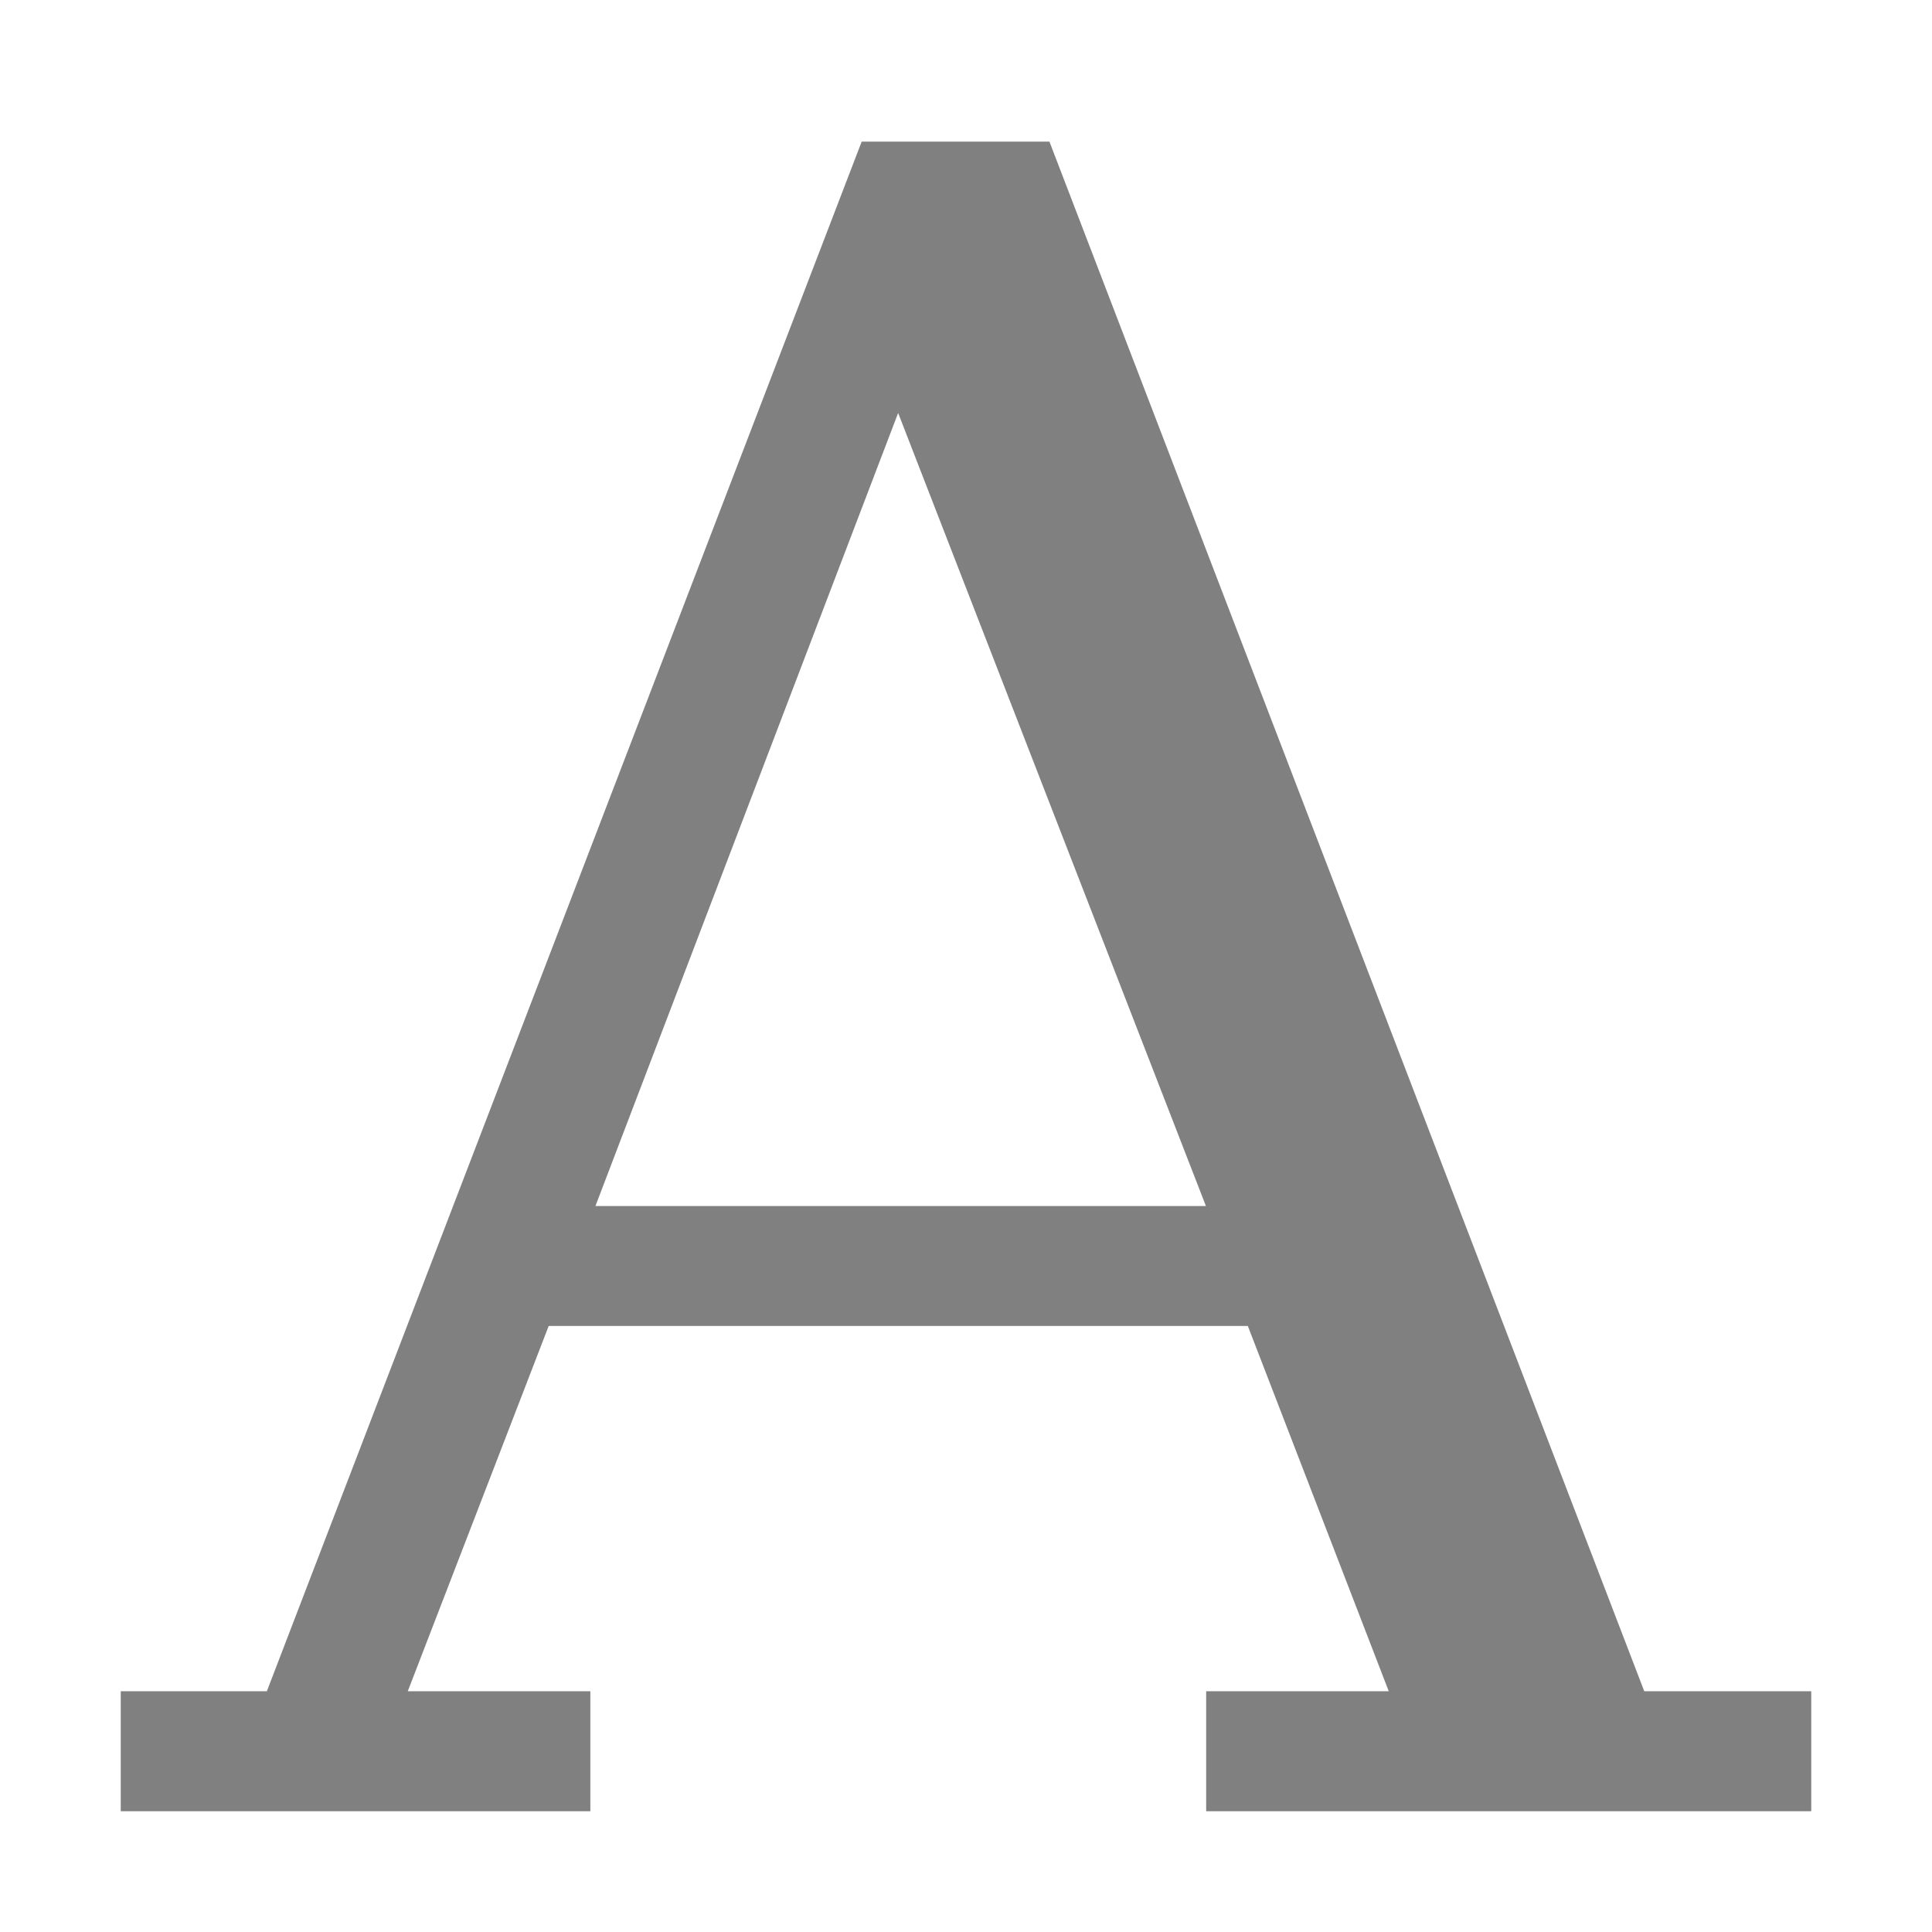
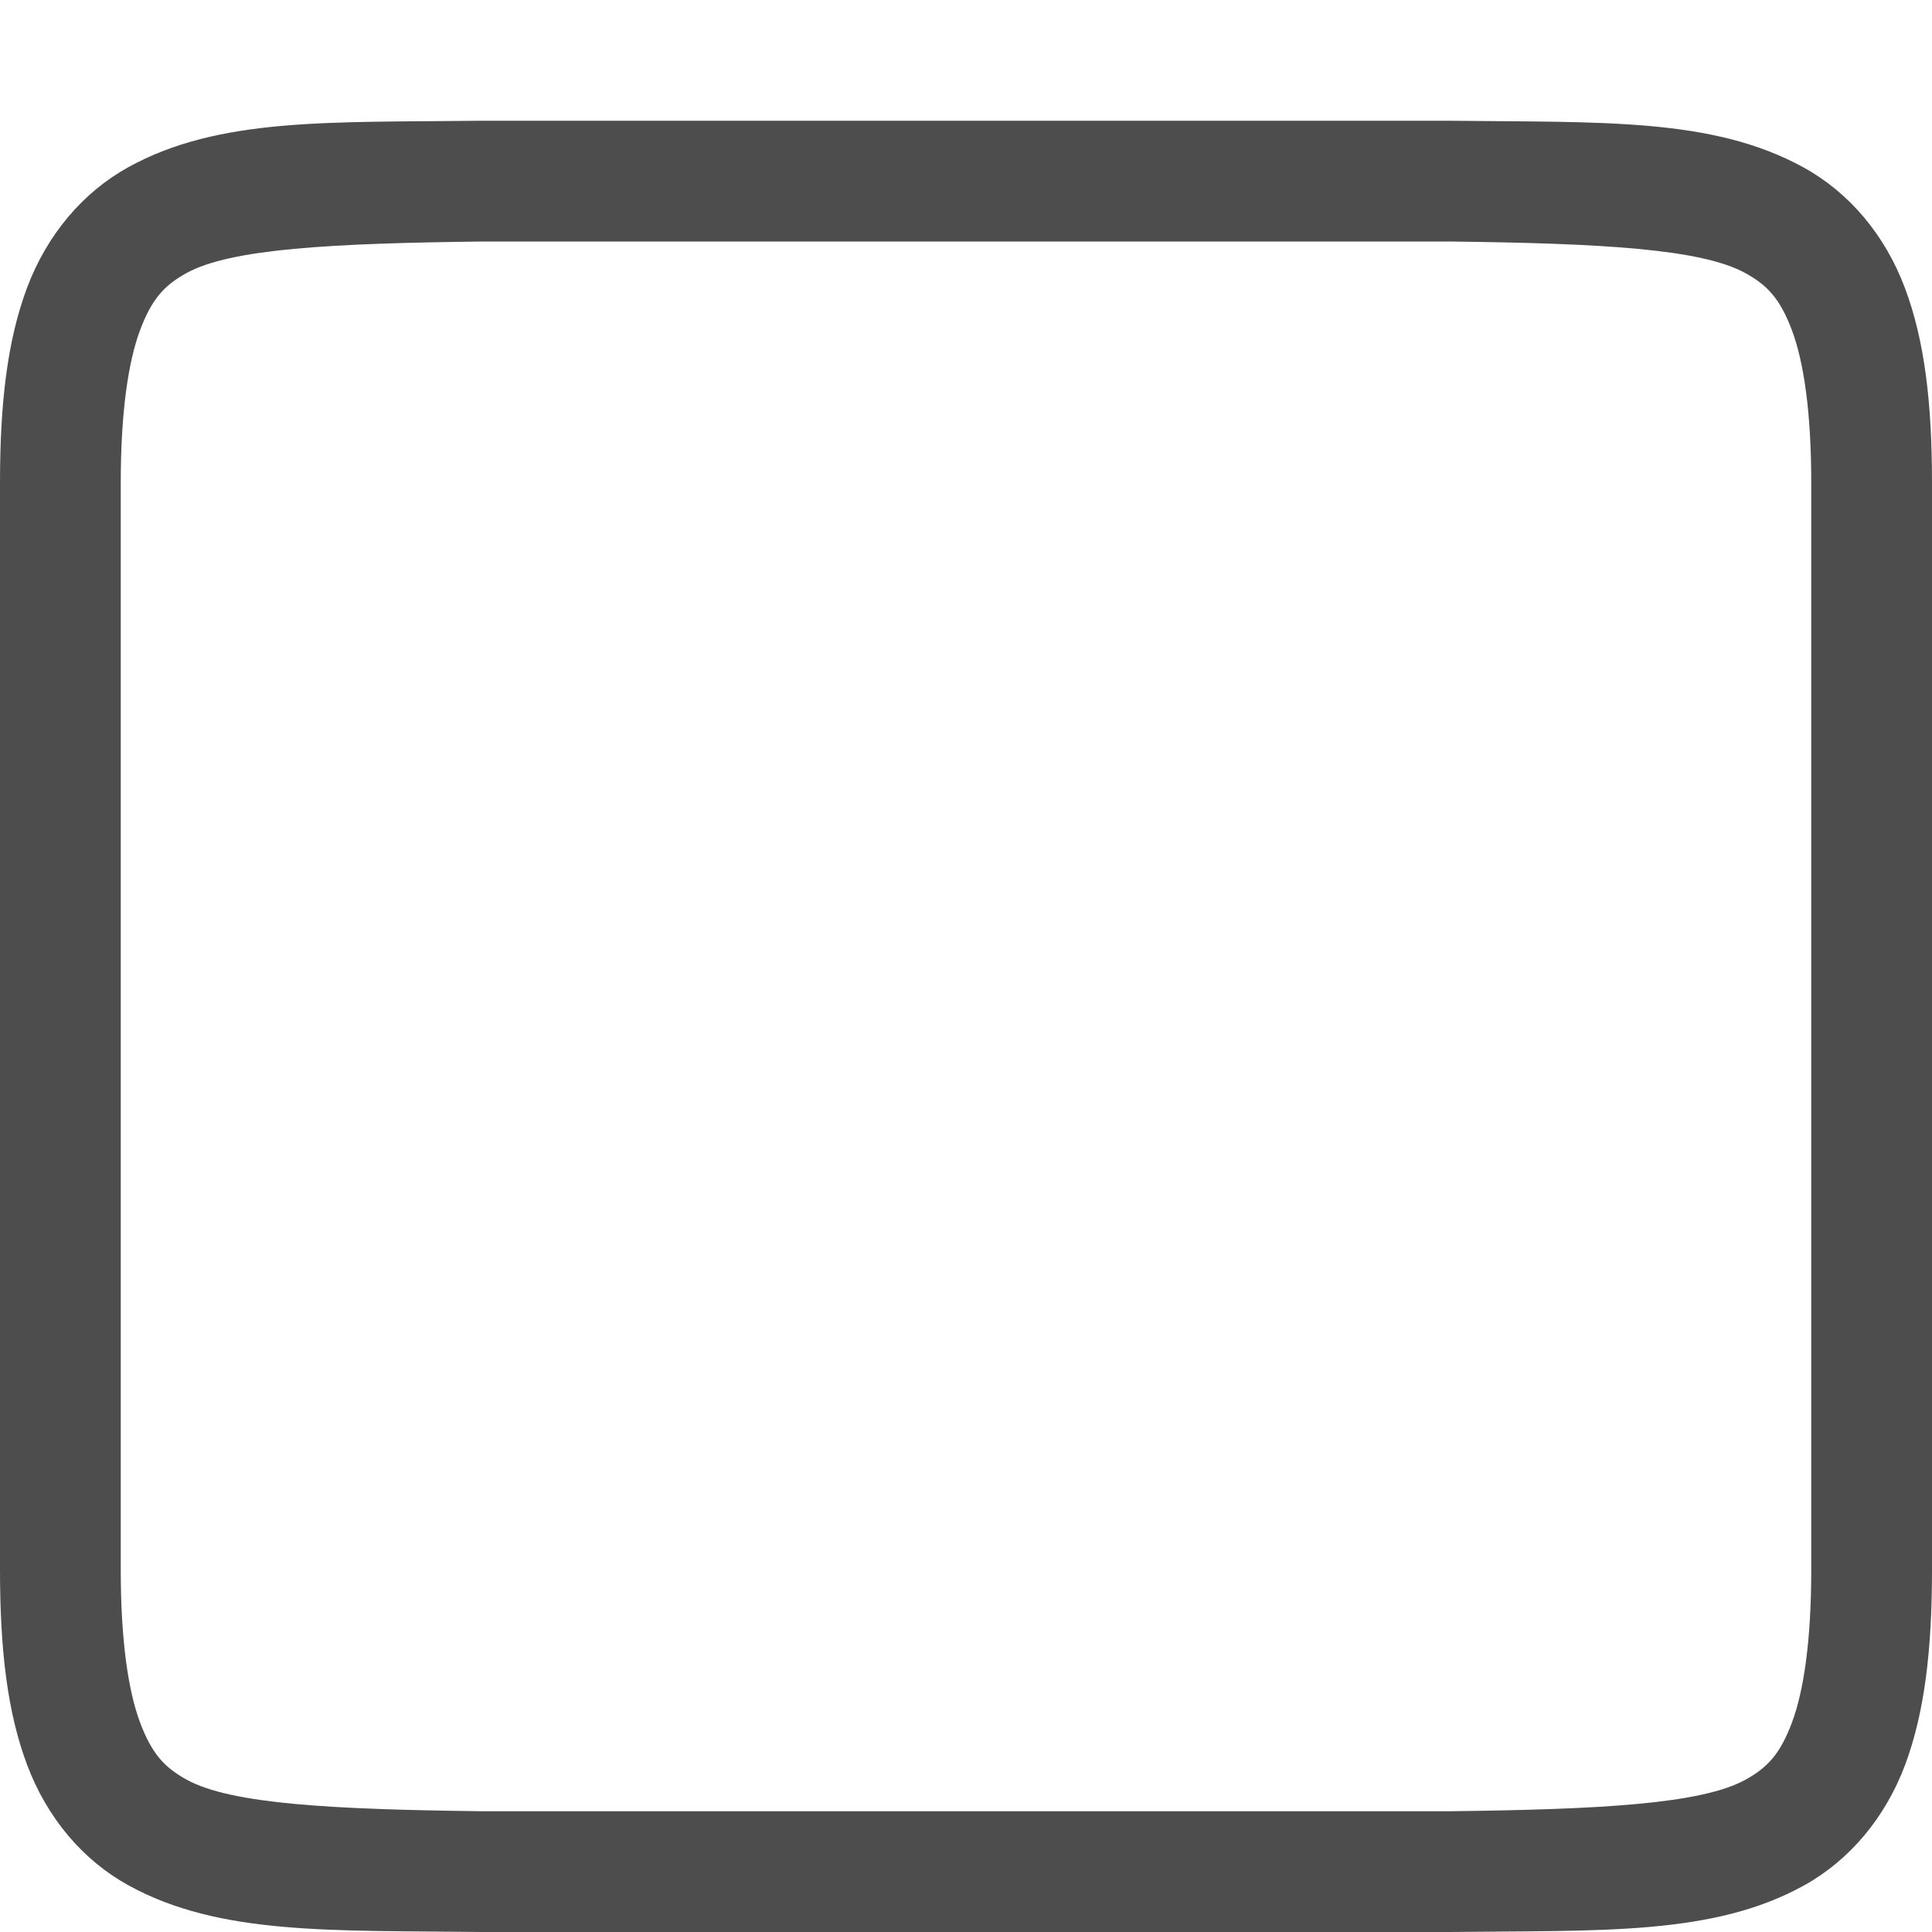
- <svg xmlns="http://www.w3.org/2000/svg" width="16" height="16" version="1.1">
-   <g transform="translate(-192,-180)">
-     <path d="m 199.136,181.173 -4.926,12.833 H 193 V 195 h 3.889 v -0.994 h -1.512 l 1.167,-3.025 h 5.79 l 1.167,3.025 h -1.512 V 195 H 207 v -0.994 h -1.383 l -4.926,-12.833 z m 0.302,2.247 2.549,6.568 h -5.056 z" style="fill:#808080;fill-rule:evenodd" />
+ <svg xmlns="http://www.w3.org/2000/svg" width="16" height="16" version="1.1" id="svg12">
+   <defs id="defs16" />
+   <g transform="translate(-512,-240)" id="g10">
+     <path d="m 515.994,241 c -1.258,0.015 -2.179,-0.031 -2.932,0.385 -0.376,0.208 -0.673,0.559 -0.838,0.998 C 512.06,242.821 512,243.342 512,244 v 9 c 0,0.658 0.06,1.179 0.225,1.617 0.165,0.439 0.462,0.789 0.838,0.996 0.753,0.415 1.674,0.372 2.932,0.387 h 0.002 8.006 0.004 c 1.258,-0.015 2.179,0.031 2.932,-0.385 0.376,-0.208 0.673,-0.559 0.838,-0.998 C 527.94,254.179 528,253.658 528,253 v -9 c 0,-0.658 -0.06,-1.179 -0.225,-1.617 -0.165,-0.439 -0.462,-0.789 -0.838,-0.996 -0.753,-0.415 -1.674,-0.372 -2.932,-0.387 h -0.002 -8.006 z m 0.006,1 h 8 c 1.259,0.015 2.089,0.06 2.455,0.262 0.183,0.101 0.287,0.213 0.385,0.473 C 526.937,242.994 527,243.408 527,244 v 9 c 0,0.592 -0.063,1.006 -0.16,1.266 -0.098,0.26 -0.201,0.371 -0.385,0.473 C 526.089,254.94 525.259,254.985 524,255 H 516.006 516 c -1.259,-0.015 -2.089,-0.06 -2.455,-0.262 -0.183,-0.101 -0.287,-0.213 -0.385,-0.473 C 513.063,254.006 513,253.592 513,253 v -9 c 0,-0.592 0.063,-1.006 0.16,-1.266 0.098,-0.26 0.201,-0.371 0.385,-0.473 C 513.911,242.06 514.741,242.015 516,242 Z" style="fill:#4d4d4d" id="path2" />
+     <rect style="fill:none" width="16" height="16" x="239.5" y="-511.5" transform="rotate(90)" id="rect6" />
  </g>
</svg>
